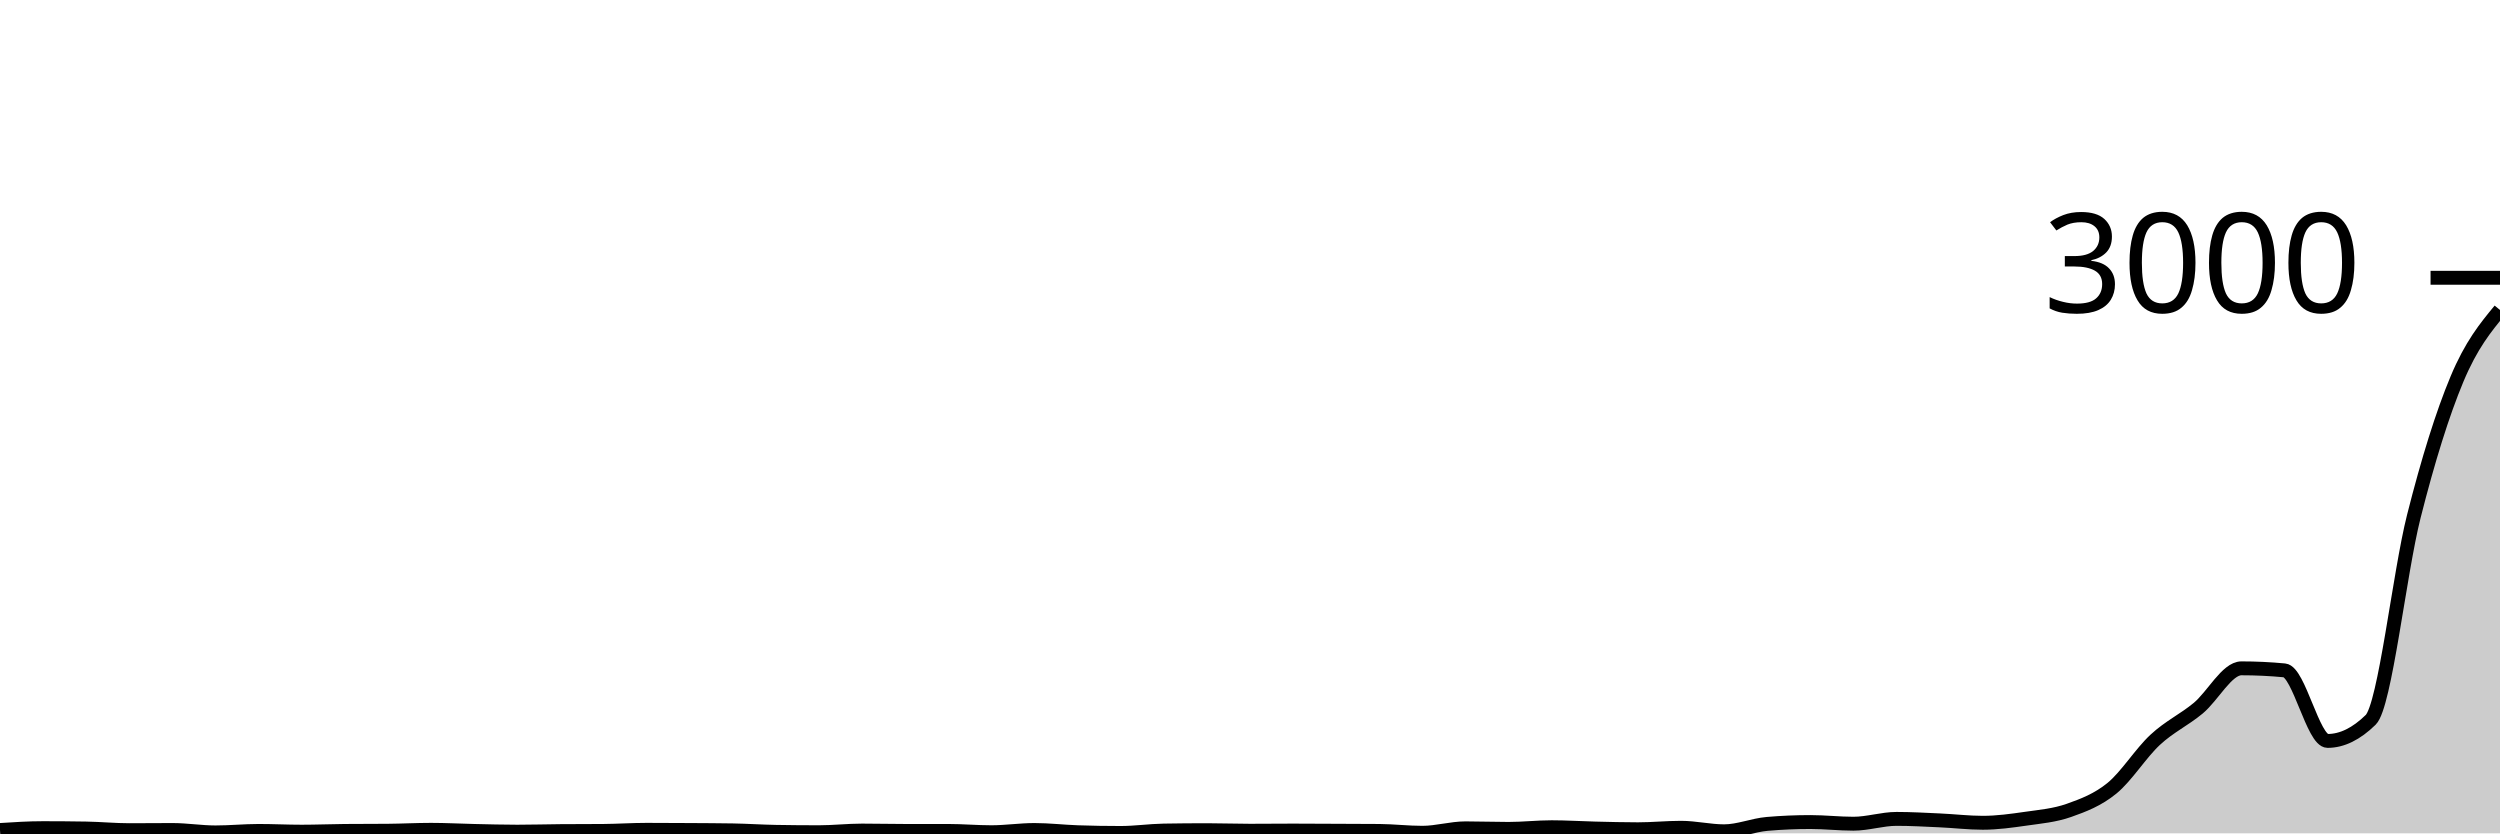
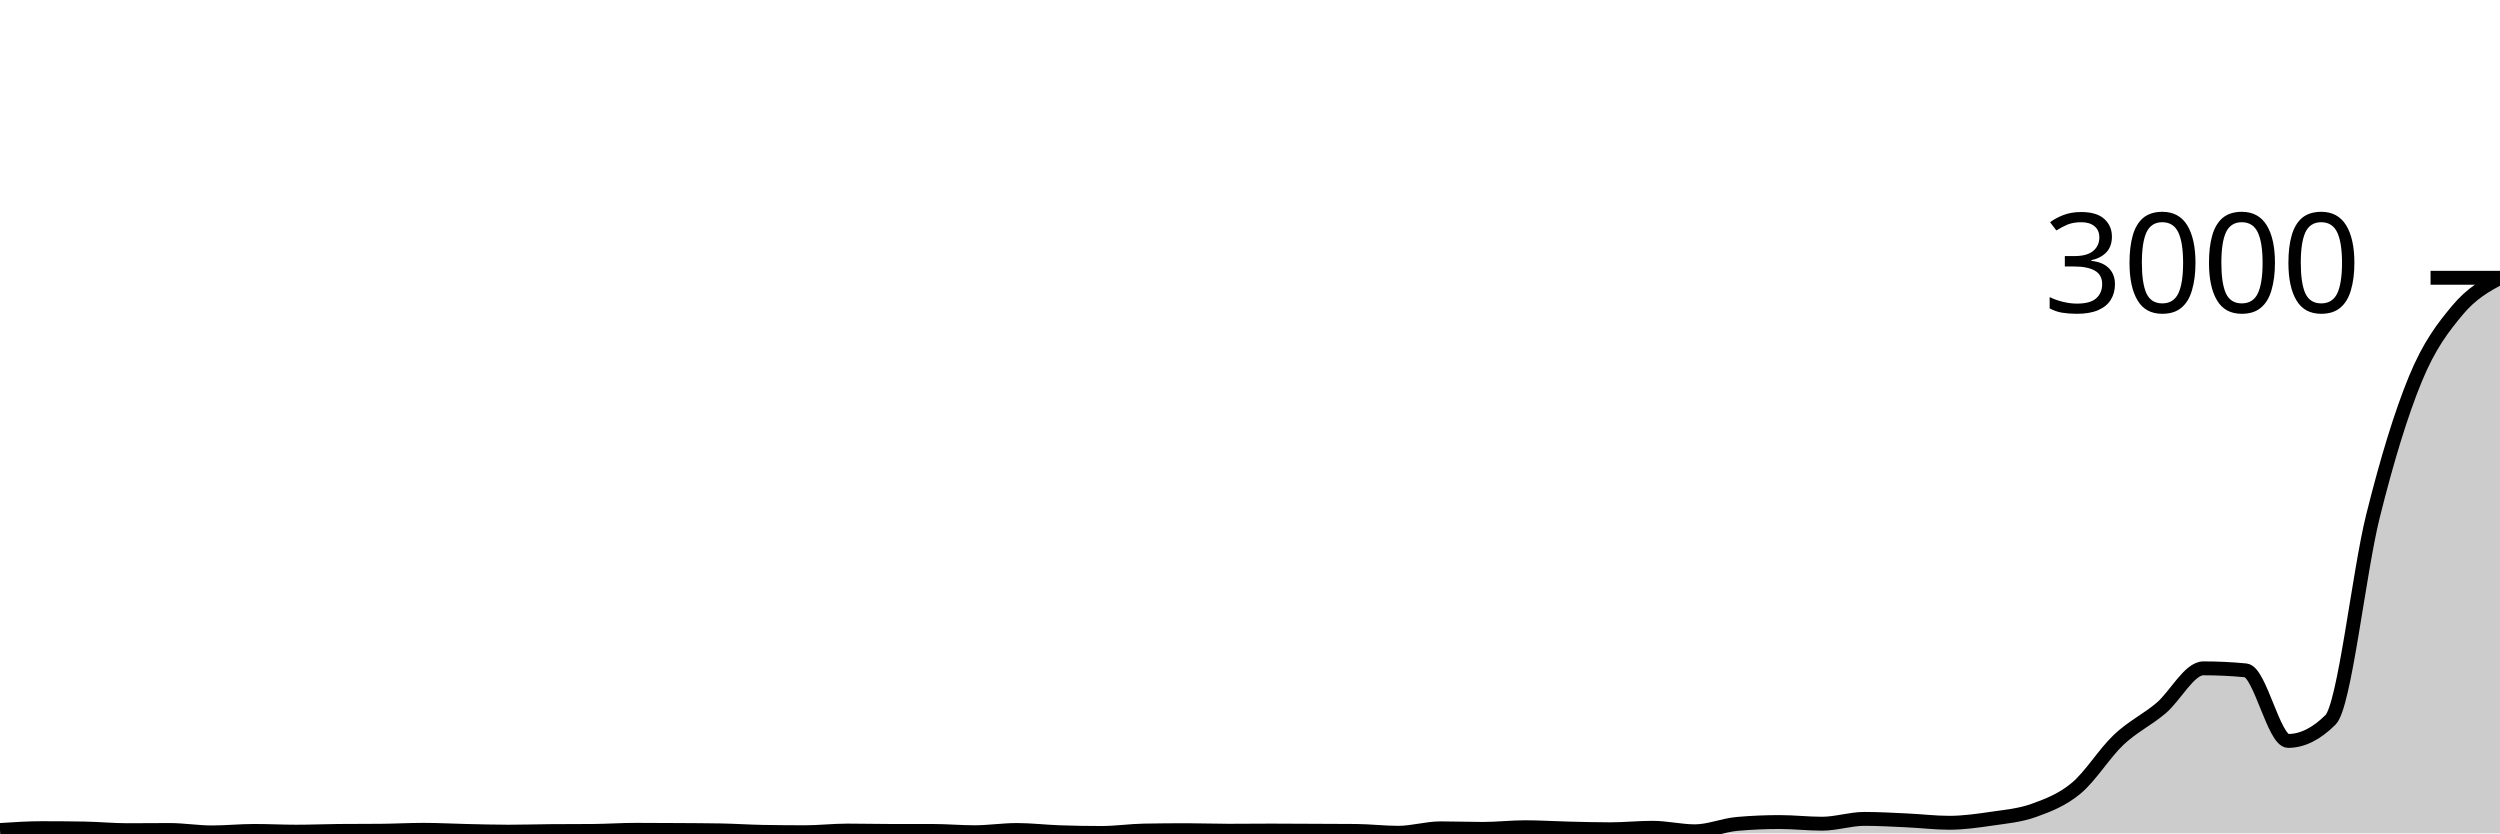
<svg xmlns="http://www.w3.org/2000/svg" viewBox="0 0 180 60">
  <g transform="translate(0,20)">
-     <path class="area" fill="rgba(0, 0, 0, 0.2)" d="M0,39.76C1.034,39.693,2.069,39.627,3.103,39.627C4.138,39.627,5.172,39.636,6.207,39.653C7.241,39.671,8.276,39.773,9.31,39.773C10.345,39.773,11.379,39.76,12.414,39.76C13.448,39.76,14.483,39.933,15.517,39.933C16.552,39.933,17.586,39.827,18.621,39.827C19.655,39.827,20.69,39.88,21.724,39.88C22.759,39.88,23.793,39.836,24.828,39.827C25.862,39.818,26.897,39.822,27.931,39.813C28.966,39.804,30,39.747,31.034,39.747C32.069,39.747,33.103,39.804,34.138,39.827C35.172,39.849,36.207,39.88,37.241,39.88C38.276,39.88,39.31,39.849,40.345,39.84C41.379,39.831,42.414,39.836,43.448,39.827C44.483,39.818,45.517,39.747,46.552,39.747C47.586,39.747,48.621,39.753,49.655,39.76C50.69,39.767,51.724,39.769,52.759,39.787C53.793,39.804,54.828,39.876,55.862,39.893C56.897,39.911,57.931,39.92,58.966,39.92C60,39.92,61.034,39.8,62.069,39.8C63.103,39.8,64.138,39.827,65.172,39.827C66.207,39.827,67.241,39.827,68.276,39.827C69.31,39.827,70.345,39.92,71.379,39.92C72.414,39.92,73.448,39.76,74.483,39.76C75.517,39.76,76.552,39.884,77.586,39.92C78.621,39.956,79.655,39.973,80.69,39.973C81.724,39.973,82.759,39.818,83.793,39.8C84.828,39.782,85.862,39.773,86.897,39.773C87.931,39.773,88.966,39.813,90,39.813C91.034,39.813,92.069,39.8,93.103,39.8C94.138,39.8,95.172,39.809,96.207,39.813C97.241,39.818,98.276,39.818,99.31,39.827C100.345,39.836,101.379,39.96,102.414,39.96C103.448,39.96,104.483,39.64,105.517,39.64C106.552,39.64,107.586,39.68,108.621,39.68C109.655,39.68,110.69,39.56,111.724,39.56C112.759,39.56,113.793,39.629,114.828,39.653C115.862,39.678,116.897,39.707,117.931,39.707C118.966,39.707,120,39.6,121.034,39.6C122.069,39.6,123.103,39.853,124.138,39.853C125.172,39.853,126.207,39.409,127.241,39.32C128.276,39.231,129.31,39.187,130.345,39.187C131.379,39.187,132.414,39.307,133.448,39.307C134.483,39.307,135.517,38.96,136.552,38.96C137.586,38.96,138.621,39.02,139.655,39.067C140.69,39.113,141.724,39.24,142.759,39.24C143.793,39.24,144.828,39.096,145.862,38.947C146.897,38.798,147.931,38.713,148.966,38.347C150,37.98,151.034,37.593,152.069,36.747C153.103,35.9,154.138,34.227,155.172,33.267C156.207,32.307,157.241,31.844,158.276,30.987C159.31,30.129,160.345,28.12,161.379,28.12C162.414,28.12,163.448,28.169,164.483,28.267C165.517,28.364,166.552,33.347,167.586,33.347C168.621,33.347,169.655,32.84,170.69,31.827C171.724,30.813,172.759,21.273,173.793,17.187C174.828,13.1,175.862,9.784,176.897,7.307C177.931,4.829,178.966,3.574,180,2.32L180,40C178.966,40,177.931,40,176.897,40C175.862,40,174.828,40,173.793,40C172.759,40,171.724,40,170.69,40C169.655,40,168.621,40,167.586,40C166.552,40,165.517,40,164.483,40C163.448,40,162.414,40,161.379,40C160.345,40,159.31,40,158.276,40C157.241,40,156.207,40,155.172,40C154.138,40,153.103,40,152.069,40C151.034,40,150,40,148.966,40C147.931,40,146.897,40,145.862,40C144.828,40,143.793,40,142.759,40C141.724,40,140.69,40,139.655,40C138.621,40,137.586,40,136.552,40C135.517,40,134.483,40,133.448,40C132.414,40,131.379,40,130.345,40C129.31,40,128.276,40,127.241,40C126.207,40,125.172,40,124.138,40C123.103,40,122.069,40,121.034,40C120,40,118.966,40,117.931,40C116.897,40,115.862,40,114.828,40C113.793,40,112.759,40,111.724,40C110.69,40,109.655,40,108.621,40C107.586,40,106.552,40,105.517,40C104.483,40,103.448,40,102.414,40C101.379,40,100.345,40,99.31,40C98.276,40,97.241,40,96.207,40C95.172,40,94.138,40,93.103,40C92.069,40,91.034,40,90,40C88.966,40,87.931,40,86.897,40C85.862,40,84.828,40,83.793,40C82.759,40,81.724,40,80.69,40C79.655,40,78.621,40,77.586,40C76.552,40,75.517,40,74.483,40C73.448,40,72.414,40,71.379,40C70.345,40,69.31,40,68.276,40C67.241,40,66.207,40,65.172,40C64.138,40,63.103,40,62.069,40C61.034,40,60,40,58.966,40C57.931,40,56.897,40,55.862,40C54.828,40,53.793,40,52.759,40C51.724,40,50.69,40,49.655,40C48.621,40,47.586,40,46.552,40C45.517,40,44.483,40,43.448,40C42.414,40,41.379,40,40.345,40C39.31,40,38.276,40,37.241,40C36.207,40,35.172,40,34.138,40C33.103,40,32.069,40,31.034,40C30,40,28.966,40,27.931,40C26.897,40,25.862,40,24.828,40C23.793,40,22.759,40,21.724,40C20.69,40,19.655,40,18.621,40C17.586,40,16.552,40,15.517,40C14.483,40,13.448,40,12.414,40C11.379,40,10.345,40,9.31,40C8.276,40,7.241,40,6.207,40C5.172,40,4.138,40,3.103,40C2.069,40,1.034,40,0,40Z" />
-     <path class="line" stroke="black" fill="none" d="M0,39.76C1.034,39.693,2.069,39.627,3.103,39.627C4.138,39.627,5.172,39.636,6.207,39.653C7.241,39.671,8.276,39.773,9.31,39.773C10.345,39.773,11.379,39.76,12.414,39.76C13.448,39.76,14.483,39.933,15.517,39.933C16.552,39.933,17.586,39.827,18.621,39.827C19.655,39.827,20.69,39.88,21.724,39.88C22.759,39.88,23.793,39.836,24.828,39.827C25.862,39.818,26.897,39.822,27.931,39.813C28.966,39.804,30,39.747,31.034,39.747C32.069,39.747,33.103,39.804,34.138,39.827C35.172,39.849,36.207,39.88,37.241,39.88C38.276,39.88,39.31,39.849,40.345,39.84C41.379,39.831,42.414,39.836,43.448,39.827C44.483,39.818,45.517,39.747,46.552,39.747C47.586,39.747,48.621,39.753,49.655,39.76C50.69,39.767,51.724,39.769,52.759,39.787C53.793,39.804,54.828,39.876,55.862,39.893C56.897,39.911,57.931,39.92,58.966,39.92C60,39.92,61.034,39.8,62.069,39.8C63.103,39.8,64.138,39.827,65.172,39.827C66.207,39.827,67.241,39.827,68.276,39.827C69.31,39.827,70.345,39.92,71.379,39.92C72.414,39.92,73.448,39.76,74.483,39.76C75.517,39.76,76.552,39.884,77.586,39.92C78.621,39.956,79.655,39.973,80.69,39.973C81.724,39.973,82.759,39.818,83.793,39.8C84.828,39.782,85.862,39.773,86.897,39.773C87.931,39.773,88.966,39.813,90,39.813C91.034,39.813,92.069,39.8,93.103,39.8C94.138,39.8,95.172,39.809,96.207,39.813C97.241,39.818,98.276,39.818,99.31,39.827C100.345,39.836,101.379,39.96,102.414,39.96C103.448,39.96,104.483,39.64,105.517,39.64C106.552,39.64,107.586,39.68,108.621,39.68C109.655,39.68,110.69,39.56,111.724,39.56C112.759,39.56,113.793,39.629,114.828,39.653C115.862,39.678,116.897,39.707,117.931,39.707C118.966,39.707,120,39.6,121.034,39.6C122.069,39.6,123.103,39.853,124.138,39.853C125.172,39.853,126.207,39.409,127.241,39.32C128.276,39.231,129.31,39.187,130.345,39.187C131.379,39.187,132.414,39.307,133.448,39.307C134.483,39.307,135.517,38.96,136.552,38.96C137.586,38.96,138.621,39.02,139.655,39.067C140.69,39.113,141.724,39.24,142.759,39.24C143.793,39.24,144.828,39.096,145.862,38.947C146.897,38.798,147.931,38.713,148.966,38.347C150,37.98,151.034,37.593,152.069,36.747C153.103,35.9,154.138,34.227,155.172,33.267C156.207,32.307,157.241,31.844,158.276,30.987C159.31,30.129,160.345,28.12,161.379,28.12C162.414,28.12,163.448,28.169,164.483,28.267C165.517,28.364,166.552,33.347,167.586,33.347C168.621,33.347,169.655,32.84,170.69,31.827C171.724,30.813,172.759,21.273,173.793,17.187C174.828,13.1,175.862,9.784,176.897,7.307C177.931,4.829,178.966,3.574,180,2.32" />
+     <path class="area" fill="rgba(0, 0, 0, 0.2)" d="M0,39.76C1.017,39.693,2.034,39.627,3.051,39.627C4.068,39.627,5.085,39.636,6.102,39.653C7.119,39.671,8.136,39.773,9.153,39.773C10.169,39.773,11.186,39.76,12.203,39.76C13.22,39.76,14.237,39.933,15.254,39.933C16.271,39.933,17.288,39.827,18.305,39.827C19.322,39.827,20.339,39.88,21.356,39.88C22.373,39.88,23.39,39.836,24.407,39.827C25.424,39.818,26.441,39.822,27.458,39.813C28.475,39.804,29.492,39.747,30.508,39.747C31.525,39.747,32.542,39.804,33.559,39.827C34.576,39.849,35.593,39.88,36.61,39.88C37.627,39.88,38.644,39.849,39.661,39.84C40.678,39.831,41.695,39.836,42.712,39.827C43.729,39.818,44.746,39.747,45.763,39.747C46.78,39.747,47.797,39.753,48.814,39.76C49.831,39.767,50.847,39.769,51.864,39.787C52.881,39.804,53.898,39.876,54.915,39.893C55.932,39.911,56.949,39.92,57.966,39.92C58.983,39.92,60,39.8,61.017,39.8C62.034,39.8,63.051,39.827,64.068,39.827C65.085,39.827,66.102,39.827,67.119,39.827C68.136,39.827,69.153,39.92,70.169,39.92C71.186,39.92,72.203,39.76,73.22,39.76C74.237,39.76,75.254,39.884,76.271,39.92C77.288,39.956,78.305,39.973,79.322,39.973C80.339,39.973,81.356,39.818,82.373,39.8C83.39,39.782,84.407,39.773,85.424,39.773C86.441,39.773,87.458,39.813,88.475,39.813C89.492,39.813,90.508,39.8,91.525,39.8C92.542,39.8,93.559,39.809,94.576,39.813C95.593,39.818,96.61,39.818,97.627,39.827C98.644,39.836,99.661,39.96,100.678,39.96C101.695,39.96,102.712,39.64,103.729,39.64C104.746,39.64,105.763,39.68,106.78,39.68C107.797,39.68,108.814,39.56,109.831,39.56C110.847,39.56,111.864,39.629,112.881,39.653C113.898,39.678,114.915,39.707,115.932,39.707C116.949,39.707,117.966,39.6,118.983,39.6C120,39.6,121.017,39.853,122.034,39.853C123.051,39.853,124.068,39.409,125.085,39.32C126.102,39.231,127.119,39.187,128.136,39.187C129.153,39.187,130.169,39.307,131.186,39.307C132.203,39.307,133.22,38.96,134.237,38.96C135.254,38.96,136.271,39.02,137.288,39.067C138.305,39.113,139.322,39.24,140.339,39.24C141.356,39.24,142.373,39.096,143.39,38.947C144.407,38.798,145.424,38.713,146.441,38.347C147.458,37.98,148.475,37.593,149.492,36.747C150.508,35.9,151.525,34.227,152.542,33.267C153.559,32.307,154.576,31.844,155.593,30.987C156.61,30.129,157.627,28.12,158.644,28.12C159.661,28.12,160.678,28.169,161.695,28.267C162.712,28.364,163.729,33.347,164.746,33.347C165.763,33.347,166.78,32.84,167.797,31.827C168.814,30.813,169.831,21.273,170.847,17.187C171.864,13.1,172.881,9.784,173.898,7.307C174.915,4.829,175.932,3.538,176.949,2.32C177.966,1.102,178.983,0.551,180,0L180,40C178.983,40,177.966,40,176.949,40C175.932,40,174.915,40,173.898,40C172.881,40,171.864,40,170.847,40C169.831,40,168.814,40,167.797,40C166.78,40,165.763,40,164.746,40C163.729,40,162.712,40,161.695,40C160.678,40,159.661,40,158.644,40C157.627,40,156.61,40,155.593,40C154.576,40,153.559,40,152.542,40C151.525,40,150.508,40,149.492,40C148.475,40,147.458,40,146.441,40C145.424,40,144.407,40,143.39,40C142.373,40,141.356,40,140.339,40C139.322,40,138.305,40,137.288,40C136.271,40,135.254,40,134.237,40C133.22,40,132.203,40,131.186,40C130.169,40,129.153,40,128.136,40C127.119,40,126.102,40,125.085,40C124.068,40,123.051,40,122.034,40C121.017,40,120,40,118.983,40C117.966,40,116.949,40,115.932,40C114.915,40,113.898,40,112.881,40C111.864,40,110.847,40,109.831,40C108.814,40,107.797,40,106.78,40C105.763,40,104.746,40,103.729,40C102.712,40,101.695,40,100.678,40C99.661,40,98.644,40,97.627,40C96.61,40,95.593,40,94.576,40C93.559,40,92.542,40,91.525,40C90.508,40,89.492,40,88.475,40C87.458,40,86.441,40,85.424,40C84.407,40,83.39,40,82.373,40C81.356,40,80.339,40,79.322,40C78.305,40,77.288,40,76.271,40C75.254,40,74.237,40,73.22,40C72.203,40,71.186,40,70.169,40C69.153,40,68.136,40,67.119,40C66.102,40,65.085,40,64.068,40C63.051,40,62.034,40,61.017,40C60,40,58.983,40,57.966,40C56.949,40,55.932,40,54.915,40C53.898,40,52.881,40,51.864,40C50.847,40,49.831,40,48.814,40C47.797,40,46.78,40,45.763,40C44.746,40,43.729,40,42.712,40C41.695,40,40.678,40,39.661,40C38.644,40,37.627,40,36.61,40C35.593,40,34.576,40,33.559,40C32.542,40,31.525,40,30.508,40C29.492,40,28.475,40,27.458,40C26.441,40,25.424,40,24.407,40C23.39,40,22.373,40,21.356,40C20.339,40,19.322,40,18.305,40C17.288,40,16.271,40,15.254,40C14.237,40,13.22,40,12.203,40C11.186,40,10.169,40,9.153,40C8.136,40,7.119,40,6.102,40C5.085,40,4.068,40,3.051,40C2.034,40,1.017,40,0,40Z" />
+     <path class="line" stroke="black" fill="none" d="M0,39.76C1.017,39.693,2.034,39.627,3.051,39.627C4.068,39.627,5.085,39.636,6.102,39.653C7.119,39.671,8.136,39.773,9.153,39.773C10.169,39.773,11.186,39.76,12.203,39.76C13.22,39.76,14.237,39.933,15.254,39.933C16.271,39.933,17.288,39.827,18.305,39.827C19.322,39.827,20.339,39.88,21.356,39.88C22.373,39.88,23.39,39.836,24.407,39.827C25.424,39.818,26.441,39.822,27.458,39.813C28.475,39.804,29.492,39.747,30.508,39.747C31.525,39.747,32.542,39.804,33.559,39.827C34.576,39.849,35.593,39.88,36.61,39.88C37.627,39.88,38.644,39.849,39.661,39.84C40.678,39.831,41.695,39.836,42.712,39.827C43.729,39.818,44.746,39.747,45.763,39.747C46.78,39.747,47.797,39.753,48.814,39.76C49.831,39.767,50.847,39.769,51.864,39.787C52.881,39.804,53.898,39.876,54.915,39.893C55.932,39.911,56.949,39.92,57.966,39.92C58.983,39.92,60,39.8,61.017,39.8C62.034,39.8,63.051,39.827,64.068,39.827C65.085,39.827,66.102,39.827,67.119,39.827C68.136,39.827,69.153,39.92,70.169,39.92C71.186,39.92,72.203,39.76,73.22,39.76C74.237,39.76,75.254,39.884,76.271,39.92C77.288,39.956,78.305,39.973,79.322,39.973C80.339,39.973,81.356,39.818,82.373,39.8C83.39,39.782,84.407,39.773,85.424,39.773C86.441,39.773,87.458,39.813,88.475,39.813C89.492,39.813,90.508,39.8,91.525,39.8C92.542,39.8,93.559,39.809,94.576,39.813C95.593,39.818,96.61,39.818,97.627,39.827C98.644,39.836,99.661,39.96,100.678,39.96C101.695,39.96,102.712,39.64,103.729,39.64C104.746,39.64,105.763,39.68,106.78,39.68C107.797,39.68,108.814,39.56,109.831,39.56C110.847,39.56,111.864,39.629,112.881,39.653C113.898,39.678,114.915,39.707,115.932,39.707C116.949,39.707,117.966,39.6,118.983,39.6C120,39.6,121.017,39.853,122.034,39.853C123.051,39.853,124.068,39.409,125.085,39.32C126.102,39.231,127.119,39.187,128.136,39.187C129.153,39.187,130.169,39.307,131.186,39.307C132.203,39.307,133.22,38.96,134.237,38.96C135.254,38.96,136.271,39.02,137.288,39.067C138.305,39.113,139.322,39.24,140.339,39.24C141.356,39.24,142.373,39.096,143.39,38.947C144.407,38.798,145.424,38.713,146.441,38.347C147.458,37.98,148.475,37.593,149.492,36.747C150.508,35.9,151.525,34.227,152.542,33.267C153.559,32.307,154.576,31.844,155.593,30.987C156.61,30.129,157.627,28.12,158.644,28.12C159.661,28.12,160.678,28.169,161.695,28.267C162.712,28.364,163.729,33.347,164.746,33.347C165.763,33.347,166.78,32.84,167.797,31.827C168.814,30.813,169.831,21.273,170.847,17.187C171.864,13.1,172.881,9.784,173.898,7.307C174.915,4.829,175.932,3.538,176.949,2.32C177.966,1.102,178.983,0.551,180,0" />
    <path class="axis-ceiling" stroke-width="1" stroke="black" fill="none" d="M175,0L180,0" />
    <text class="axis-ceiling-label" font-family="sans-serif" text-anchor="end" font-size="10px" x="170" y="2.5">3000</text>
  </g>
</svg>
